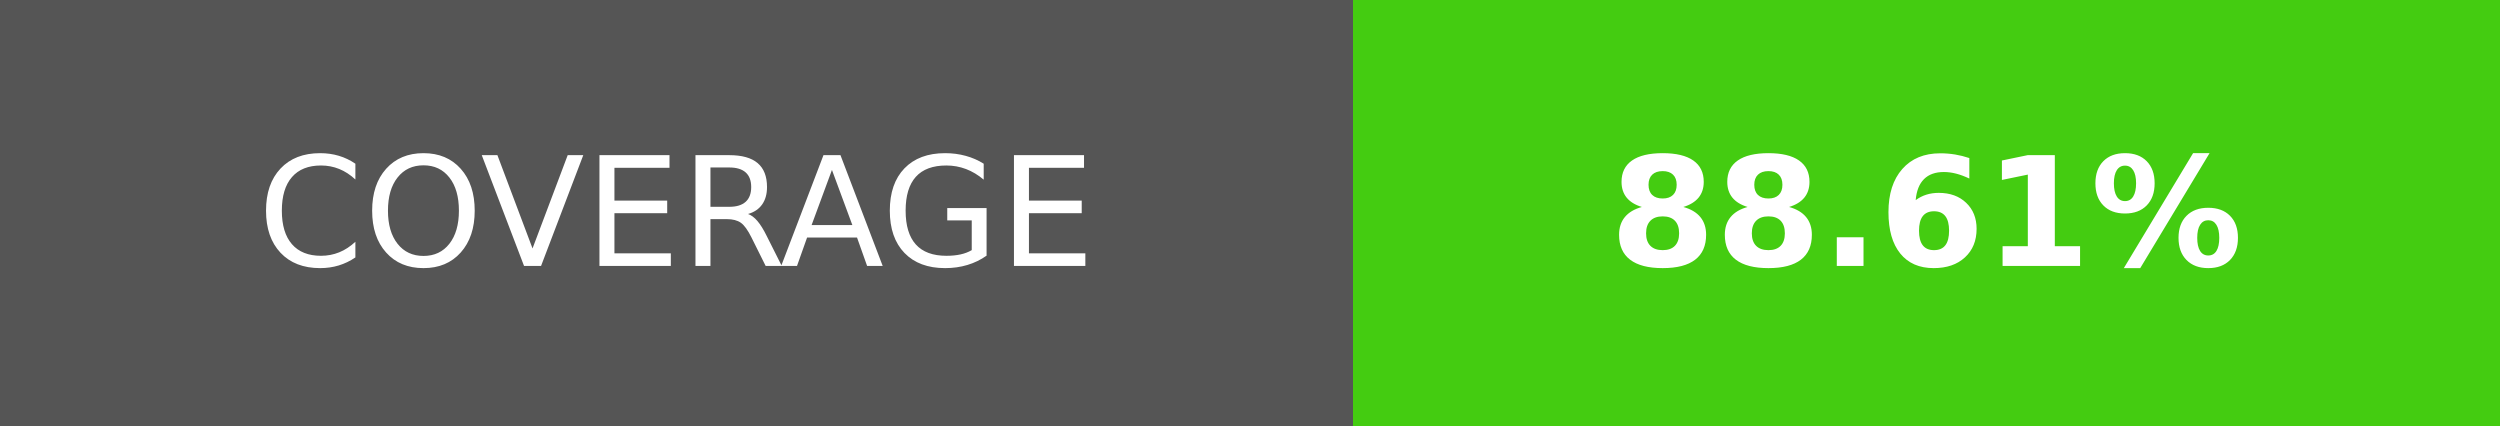
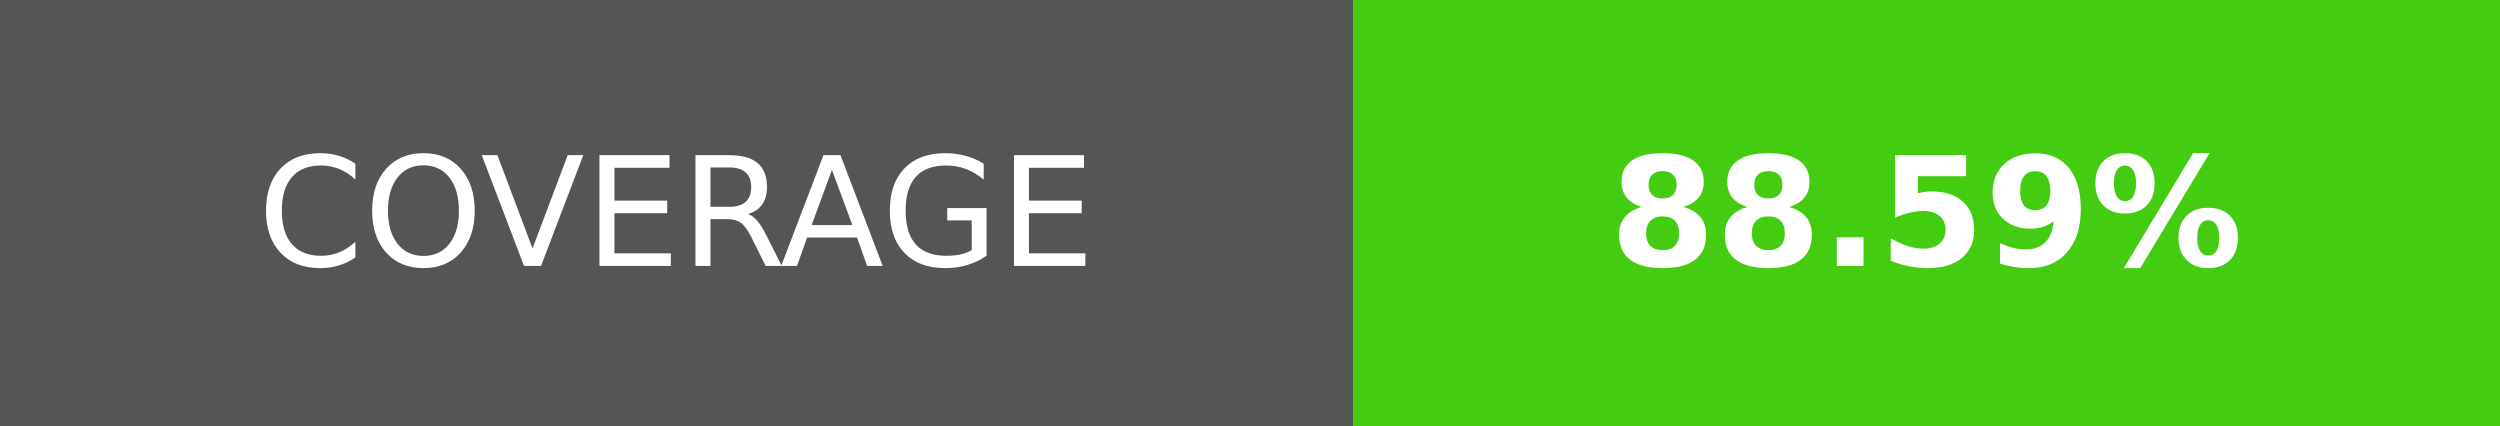
- <svg xmlns="http://www.w3.org/2000/svg" width="164.5" height="28" role="img" aria-label="COVERAGE: 88.61%">
+ <svg xmlns="http://www.w3.org/2000/svg" width="164.5" height="28" role="img" aria-label="COVERAGE: 88.59%">
  <g shape-rendering="crispEdges">
    <rect width="89" height="28" fill="#555" />
    <rect x="89" width="75.5" height="28" fill="#4c1" />
  </g>
  <g fill="#fff" text-anchor="middle" font-family="Verdana,Geneva,DejaVu Sans,sans-serif" text-rendering="geometricPrecision" font-size="100">
    <text transform="scale(.1)" x="445" y="175" textLength="650" fill="#fff">COVERAGE</text>
-     <text transform="scale(.1)" x="1267.5" y="175" textLength="515" fill="#fff" font-weight="bold">88.61%</text>
+     <text transform="scale(.1)" x="1267.5" y="175" textLength="515" fill="#fff" font-weight="bold">88.59%</text>
  </g>
</svg>
